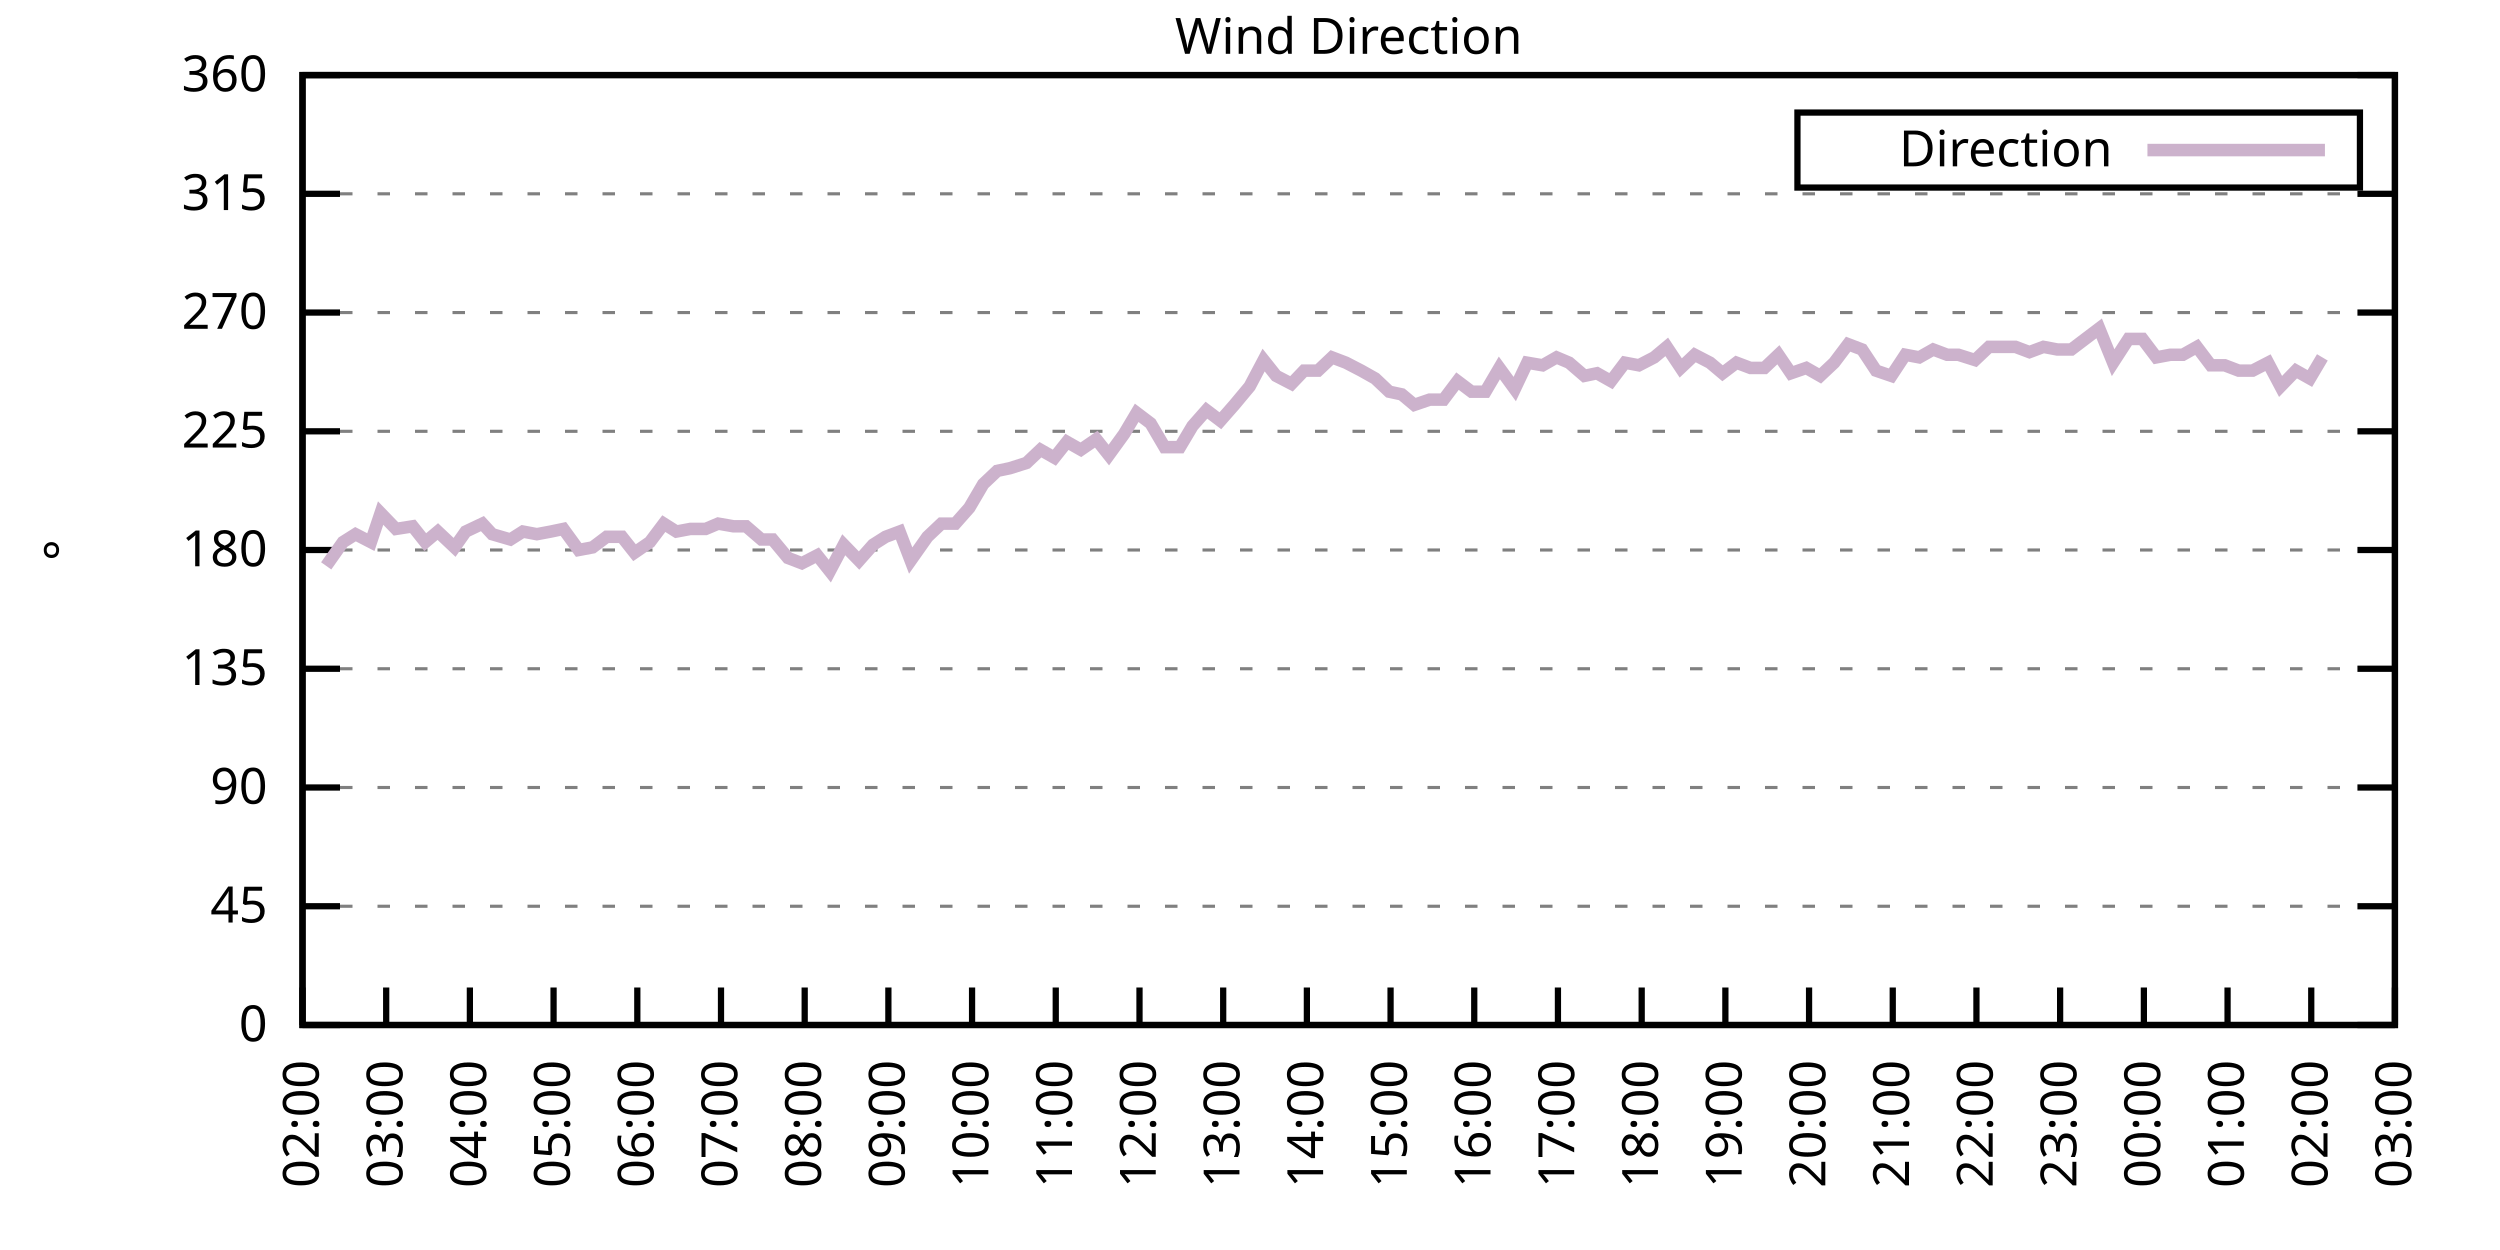
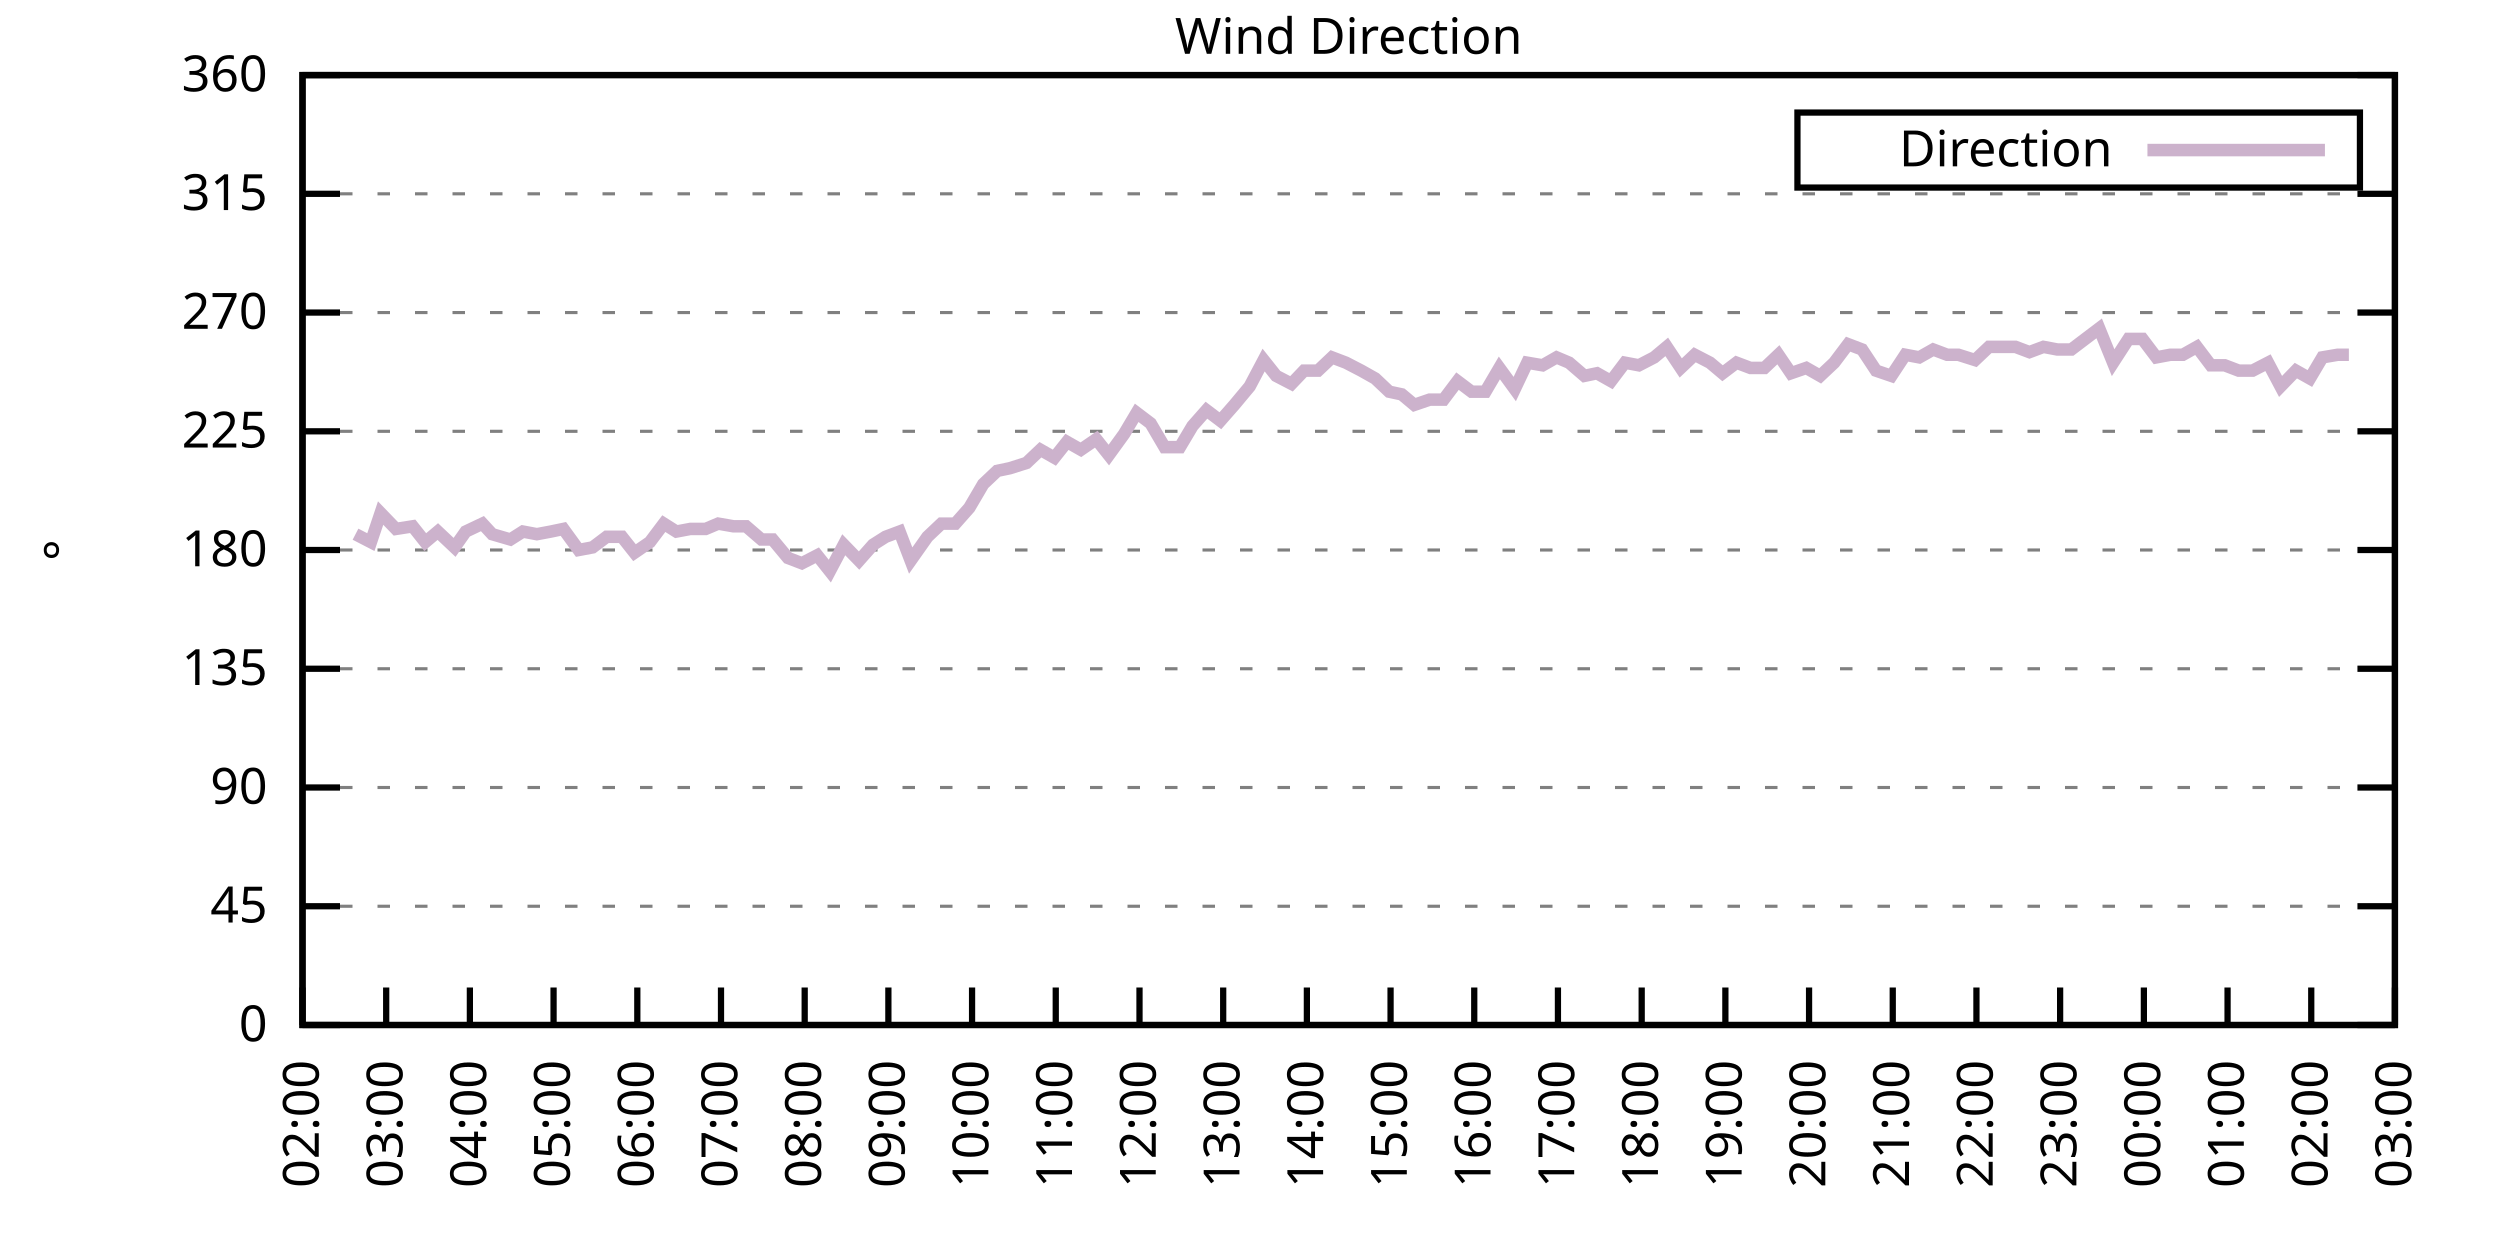
<svg xmlns="http://www.w3.org/2000/svg" xmlns:xlink="http://www.w3.org/1999/xlink" width="400" height="200" viewBox="0 0 400 200">
  <g id="gnuplot_canvas">
    <rect x="0" y="0" width="400" height="200" fill="none" />
    <defs>
      <circle id="gpDot" r="0.5" stroke-width="0.5" stroke="currentColor" />
      <path id="gpPt0" stroke-width="0.333" stroke="currentColor" d="M-1,0 h2 M0,-1 v2" />
      <path id="gpPt1" stroke-width="0.333" stroke="currentColor" d="M-1,-1 L1,1 M1,-1 L-1,1" />
      <path id="gpPt2" stroke-width="0.333" stroke="currentColor" d="M-1,0 L1,0 M0,-1 L0,1 M-1,-1 L1,1 M-1,1 L1,-1" />
      <rect id="gpPt3" stroke-width="0.333" stroke="currentColor" x="-1" y="-1" width="2" height="2" />
      <rect id="gpPt4" stroke-width="0.333" stroke="currentColor" fill="currentColor" x="-1" y="-1" width="2" height="2" />
      <circle id="gpPt5" stroke-width="0.333" stroke="currentColor" cx="0" cy="0" r="1" />
      <use xlink:href="#gpPt5" id="gpPt6" fill="currentColor" stroke="none" />
      <path id="gpPt7" stroke-width="0.333" stroke="currentColor" d="M0,-1.33 L-1.33,0.67 L1.33,0.67 z" />
      <use xlink:href="#gpPt7" id="gpPt8" fill="currentColor" stroke="none" />
      <use xlink:href="#gpPt7" id="gpPt9" stroke="currentColor" transform="rotate(180)" />
      <use xlink:href="#gpPt9" id="gpPt10" fill="currentColor" stroke="none" />
      <use xlink:href="#gpPt3" id="gpPt11" stroke="currentColor" transform="rotate(45)" />
      <use xlink:href="#gpPt11" id="gpPt12" fill="currentColor" stroke="none" />
      <path id="gpPt13" stroke-width="0.333" stroke="currentColor" d="M0,1.330 L1.265,0.411 L0.782,-1.067 L-0.782,-1.076 L-1.265,0.411 z" />
      <use xlink:href="#gpPt13" id="gpPt14" fill="currentColor" stroke="none" />
      <filter id="textbox" filterUnits="objectBoundingBox" x="0" y="0" height="1" width="1">
        <feFlood flood-color="white" flood-opacity="1" result="bgnd" />
        <feComposite in="SourceGraphic" in2="bgnd" operator="atop" />
      </filter>
      <filter id="greybox" filterUnits="objectBoundingBox" x="0" y="0" height="1" width="1">
        <feFlood flood-color="lightgrey" flood-opacity="1" result="grey" />
        <feComposite in="SourceGraphic" in2="grey" operator="atop" />
      </filter>
    </defs>
    <g fill="none" color="white" stroke="currentColor" stroke-width="1.00" stroke-linecap="butt" stroke-linejoin="miter">
</g>
    <g fill="none" color="black" stroke="currentColor" stroke-width="1.00" stroke-linecap="butt" stroke-linejoin="miter">
      <g stroke="none" shape-rendering="crispEdges">
        <polygon fill="rgb(255, 255, 255)" points="48.40,164.00 383.18,164.00 383.18,12.02 48.40,12.02 " />
      </g>
    </g>
    <g fill="none" color="black" stroke="currentColor" stroke-width="1.00" stroke-linecap="butt" stroke-linejoin="miter">
</g>
    <g fill="none" color="black" stroke="black" stroke-width="0.50" stroke-linecap="butt" stroke-linejoin="miter">
</g>
    <g fill="none" color="gray" stroke="currentColor" stroke-width="0.50" stroke-linecap="butt" stroke-linejoin="miter">
      <path stroke="gray" stroke-dasharray="2,4" class="gridline" d="M48.40,164.00 L383.19,164.00  " />
    </g>
    <g fill="none" color="gray" stroke="gray" stroke-width="1.00" stroke-linecap="butt" stroke-linejoin="miter">
</g>
    <g fill="none" color="black" stroke="currentColor" stroke-width="1.00" stroke-linecap="butt" stroke-linejoin="miter">
      <path stroke="black" d="M48.40,164.00 L54.40,164.00 M383.19,164.00 L377.19,164.00  " />
      <g transform="translate(42.80,166.60)" stroke="none" fill="black" font-family="Sans" font-size="8.00" text-anchor="end">
        <text>
          <tspan font-family="Sans"> 0</tspan>
        </text>
      </g>
    </g>
    <g fill="none" color="black" stroke="currentColor" stroke-width="1.00" stroke-linecap="butt" stroke-linejoin="miter">
</g>
    <g fill="none" color="black" stroke="black" stroke-width="0.50" stroke-linecap="butt" stroke-linejoin="miter">
</g>
    <g fill="none" color="gray" stroke="currentColor" stroke-width="0.50" stroke-linecap="butt" stroke-linejoin="miter">
      <path stroke="gray" stroke-dasharray="2,4" class="gridline" d="M48.40,145.00 L383.19,145.00  " />
    </g>
    <g fill="none" color="gray" stroke="gray" stroke-width="1.00" stroke-linecap="butt" stroke-linejoin="miter">
</g>
    <g fill="none" color="black" stroke="currentColor" stroke-width="1.00" stroke-linecap="butt" stroke-linejoin="miter">
      <path stroke="black" d="M48.40,145.00 L54.40,145.00 M383.19,145.00 L377.19,145.00  " />
      <g transform="translate(42.80,147.60)" stroke="none" fill="black" font-family="Sans" font-size="8.00" text-anchor="end">
        <text>
          <tspan font-family="Sans"> 45</tspan>
        </text>
      </g>
    </g>
    <g fill="none" color="black" stroke="currentColor" stroke-width="1.00" stroke-linecap="butt" stroke-linejoin="miter">
</g>
    <g fill="none" color="black" stroke="black" stroke-width="0.50" stroke-linecap="butt" stroke-linejoin="miter">
</g>
    <g fill="none" color="gray" stroke="currentColor" stroke-width="0.50" stroke-linecap="butt" stroke-linejoin="miter">
      <path stroke="gray" stroke-dasharray="2,4" class="gridline" d="M48.40,126.00 L383.19,126.00  " />
    </g>
    <g fill="none" color="gray" stroke="gray" stroke-width="1.00" stroke-linecap="butt" stroke-linejoin="miter">
</g>
    <g fill="none" color="black" stroke="currentColor" stroke-width="1.00" stroke-linecap="butt" stroke-linejoin="miter">
      <path stroke="black" d="M48.40,126.00 L54.40,126.00 M383.19,126.00 L377.19,126.00  " />
      <g transform="translate(42.80,128.60)" stroke="none" fill="black" font-family="Sans" font-size="8.00" text-anchor="end">
        <text>
          <tspan font-family="Sans"> 90</tspan>
        </text>
      </g>
    </g>
    <g fill="none" color="black" stroke="currentColor" stroke-width="1.00" stroke-linecap="butt" stroke-linejoin="miter">
</g>
    <g fill="none" color="black" stroke="black" stroke-width="0.50" stroke-linecap="butt" stroke-linejoin="miter">
</g>
    <g fill="none" color="gray" stroke="currentColor" stroke-width="0.50" stroke-linecap="butt" stroke-linejoin="miter">
      <path stroke="gray" stroke-dasharray="2,4" class="gridline" d="M48.40,107.00 L383.19,107.00  " />
    </g>
    <g fill="none" color="gray" stroke="gray" stroke-width="1.00" stroke-linecap="butt" stroke-linejoin="miter">
</g>
    <g fill="none" color="black" stroke="currentColor" stroke-width="1.00" stroke-linecap="butt" stroke-linejoin="miter">
      <path stroke="black" d="M48.40,107.00 L54.40,107.00 M383.19,107.00 L377.19,107.00  " />
      <g transform="translate(42.80,109.60)" stroke="none" fill="black" font-family="Sans" font-size="8.00" text-anchor="end">
        <text>
          <tspan font-family="Sans"> 135</tspan>
        </text>
      </g>
    </g>
    <g fill="none" color="black" stroke="currentColor" stroke-width="1.00" stroke-linecap="butt" stroke-linejoin="miter">
</g>
    <g fill="none" color="black" stroke="black" stroke-width="0.50" stroke-linecap="butt" stroke-linejoin="miter">
</g>
    <g fill="none" color="gray" stroke="currentColor" stroke-width="0.50" stroke-linecap="butt" stroke-linejoin="miter">
      <path stroke="gray" stroke-dasharray="2,4" class="gridline" d="M48.40,88.00 L383.19,88.00  " />
    </g>
    <g fill="none" color="gray" stroke="gray" stroke-width="1.00" stroke-linecap="butt" stroke-linejoin="miter">
</g>
    <g fill="none" color="black" stroke="currentColor" stroke-width="1.00" stroke-linecap="butt" stroke-linejoin="miter">
      <path stroke="black" d="M48.40,88.00 L54.40,88.00 M383.19,88.00 L377.19,88.00  " />
      <g transform="translate(42.80,90.60)" stroke="none" fill="black" font-family="Sans" font-size="8.00" text-anchor="end">
        <text>
          <tspan font-family="Sans"> 180</tspan>
        </text>
      </g>
    </g>
    <g fill="none" color="black" stroke="currentColor" stroke-width="1.00" stroke-linecap="butt" stroke-linejoin="miter">
</g>
    <g fill="none" color="black" stroke="black" stroke-width="0.50" stroke-linecap="butt" stroke-linejoin="miter">
</g>
    <g fill="none" color="gray" stroke="currentColor" stroke-width="0.50" stroke-linecap="butt" stroke-linejoin="miter">
      <path stroke="gray" stroke-dasharray="2,4" class="gridline" d="M48.40,69.01 L383.19,69.01  " />
    </g>
    <g fill="none" color="gray" stroke="gray" stroke-width="1.00" stroke-linecap="butt" stroke-linejoin="miter">
</g>
    <g fill="none" color="black" stroke="currentColor" stroke-width="1.00" stroke-linecap="butt" stroke-linejoin="miter">
      <path stroke="black" d="M48.40,69.01 L54.40,69.01 M383.19,69.01 L377.19,69.01  " />
      <g transform="translate(42.80,71.61)" stroke="none" fill="black" font-family="Sans" font-size="8.00" text-anchor="end">
        <text>
          <tspan font-family="Sans"> 225</tspan>
        </text>
      </g>
    </g>
    <g fill="none" color="black" stroke="currentColor" stroke-width="1.00" stroke-linecap="butt" stroke-linejoin="miter">
</g>
    <g fill="none" color="black" stroke="black" stroke-width="0.50" stroke-linecap="butt" stroke-linejoin="miter">
</g>
    <g fill="none" color="gray" stroke="currentColor" stroke-width="0.50" stroke-linecap="butt" stroke-linejoin="miter">
      <path stroke="gray" stroke-dasharray="2,4" class="gridline" d="M48.40,50.01 L383.19,50.01  " />
    </g>
    <g fill="none" color="gray" stroke="gray" stroke-width="1.00" stroke-linecap="butt" stroke-linejoin="miter">
</g>
    <g fill="none" color="black" stroke="currentColor" stroke-width="1.00" stroke-linecap="butt" stroke-linejoin="miter">
      <path stroke="black" d="M48.40,50.01 L54.40,50.01 M383.19,50.01 L377.19,50.01  " />
      <g transform="translate(42.80,52.61)" stroke="none" fill="black" font-family="Sans" font-size="8.00" text-anchor="end">
        <text>
          <tspan font-family="Sans"> 270</tspan>
        </text>
      </g>
    </g>
    <g fill="none" color="black" stroke="currentColor" stroke-width="1.00" stroke-linecap="butt" stroke-linejoin="miter">
</g>
    <g fill="none" color="black" stroke="black" stroke-width="0.50" stroke-linecap="butt" stroke-linejoin="miter">
</g>
    <g fill="none" color="gray" stroke="currentColor" stroke-width="0.50" stroke-linecap="butt" stroke-linejoin="miter">
      <path stroke="gray" stroke-dasharray="2,4" class="gridline" d="M48.40,31.01 L383.19,31.01  " />
    </g>
    <g fill="none" color="gray" stroke="gray" stroke-width="1.00" stroke-linecap="butt" stroke-linejoin="miter">
</g>
    <g fill="none" color="black" stroke="currentColor" stroke-width="1.00" stroke-linecap="butt" stroke-linejoin="miter">
      <path stroke="black" d="M48.40,31.01 L54.40,31.01 M383.19,31.01 L377.19,31.01  " />
      <g transform="translate(42.80,33.61)" stroke="none" fill="black" font-family="Sans" font-size="8.00" text-anchor="end">
        <text>
          <tspan font-family="Sans"> 315</tspan>
        </text>
      </g>
    </g>
    <g fill="none" color="black" stroke="currentColor" stroke-width="1.00" stroke-linecap="butt" stroke-linejoin="miter">
</g>
    <g fill="none" color="black" stroke="black" stroke-width="0.50" stroke-linecap="butt" stroke-linejoin="miter">
</g>
    <g fill="none" color="gray" stroke="currentColor" stroke-width="0.50" stroke-linecap="butt" stroke-linejoin="miter">
      <path stroke="gray" stroke-dasharray="2,4" class="gridline" d="M48.40,12.01 L383.19,12.01  " />
    </g>
    <g fill="none" color="gray" stroke="gray" stroke-width="1.00" stroke-linecap="butt" stroke-linejoin="miter">
</g>
    <g fill="none" color="black" stroke="currentColor" stroke-width="1.00" stroke-linecap="butt" stroke-linejoin="miter">
      <path stroke="black" d="M48.40,12.01 L54.40,12.01 M383.19,12.01 L377.19,12.01  " />
      <g transform="translate(42.80,14.61)" stroke="none" fill="black" font-family="Sans" font-size="8.00" text-anchor="end">
        <text>
          <tspan font-family="Sans"> 360</tspan>
        </text>
      </g>
    </g>
    <g fill="none" color="black" stroke="currentColor" stroke-width="1.00" stroke-linecap="butt" stroke-linejoin="miter">
      <path stroke="black" d="M48.40,164.00 L48.40,158.00  " />
      <g transform="translate(51.00,169.60) rotate(270.00)" stroke="none" fill="black" font-family="Sans" font-size="8.00" text-anchor="end">
        <text>
          <tspan font-family="Sans">02:00</tspan>
        </text>
      </g>
    </g>
    <g fill="none" color="black" stroke="currentColor" stroke-width="1.00" stroke-linecap="butt" stroke-linejoin="miter">
      <path stroke="black" d="M61.79,164.00 L61.79,158.00  " />
      <g transform="translate(64.39,169.60) rotate(270.00)" stroke="none" fill="black" font-family="Sans" font-size="8.00" text-anchor="end">
        <text>
          <tspan font-family="Sans">03:00</tspan>
        </text>
      </g>
    </g>
    <g fill="none" color="black" stroke="currentColor" stroke-width="1.00" stroke-linecap="butt" stroke-linejoin="miter">
      <path stroke="black" d="M75.18,164.00 L75.18,158.00  " />
      <g transform="translate(77.78,169.60) rotate(270.00)" stroke="none" fill="black" font-family="Sans" font-size="8.00" text-anchor="end">
        <text>
          <tspan font-family="Sans">04:00</tspan>
        </text>
      </g>
    </g>
    <g fill="none" color="black" stroke="currentColor" stroke-width="1.00" stroke-linecap="butt" stroke-linejoin="miter">
      <path stroke="black" d="M88.57,164.00 L88.57,158.00  " />
      <g transform="translate(91.17,169.60) rotate(270.00)" stroke="none" fill="black" font-family="Sans" font-size="8.00" text-anchor="end">
        <text>
          <tspan font-family="Sans">05:00</tspan>
        </text>
      </g>
    </g>
    <g fill="none" color="black" stroke="currentColor" stroke-width="1.00" stroke-linecap="butt" stroke-linejoin="miter">
      <path stroke="black" d="M101.97,164.00 L101.97,158.00  " />
      <g transform="translate(104.57,169.60) rotate(270.00)" stroke="none" fill="black" font-family="Sans" font-size="8.00" text-anchor="end">
        <text>
          <tspan font-family="Sans">06:00</tspan>
        </text>
      </g>
    </g>
    <g fill="none" color="black" stroke="currentColor" stroke-width="1.00" stroke-linecap="butt" stroke-linejoin="miter">
      <path stroke="black" d="M115.36,164.00 L115.36,158.00  " />
      <g transform="translate(117.96,169.60) rotate(270.00)" stroke="none" fill="black" font-family="Sans" font-size="8.00" text-anchor="end">
        <text>
          <tspan font-family="Sans">07:00</tspan>
        </text>
      </g>
    </g>
    <g fill="none" color="black" stroke="currentColor" stroke-width="1.00" stroke-linecap="butt" stroke-linejoin="miter">
      <path stroke="black" d="M128.75,164.00 L128.75,158.00  " />
      <g transform="translate(131.35,169.60) rotate(270.00)" stroke="none" fill="black" font-family="Sans" font-size="8.00" text-anchor="end">
        <text>
          <tspan font-family="Sans">08:00</tspan>
        </text>
      </g>
    </g>
    <g fill="none" color="black" stroke="currentColor" stroke-width="1.00" stroke-linecap="butt" stroke-linejoin="miter">
      <path stroke="black" d="M142.14,164.00 L142.14,158.00  " />
      <g transform="translate(144.74,169.60) rotate(270.00)" stroke="none" fill="black" font-family="Sans" font-size="8.00" text-anchor="end">
        <text>
          <tspan font-family="Sans">09:00</tspan>
        </text>
      </g>
    </g>
    <g fill="none" color="black" stroke="currentColor" stroke-width="1.00" stroke-linecap="butt" stroke-linejoin="miter">
      <path stroke="black" d="M155.53,164.00 L155.53,158.00  " />
      <g transform="translate(158.13,169.60) rotate(270.00)" stroke="none" fill="black" font-family="Sans" font-size="8.00" text-anchor="end">
        <text>
          <tspan font-family="Sans">10:00</tspan>
        </text>
      </g>
    </g>
    <g fill="none" color="black" stroke="currentColor" stroke-width="1.00" stroke-linecap="butt" stroke-linejoin="miter">
      <path stroke="black" d="M168.92,164.00 L168.92,158.00  " />
      <g transform="translate(171.52,169.60) rotate(270.00)" stroke="none" fill="black" font-family="Sans" font-size="8.00" text-anchor="end">
        <text>
          <tspan font-family="Sans">11:00</tspan>
        </text>
      </g>
    </g>
    <g fill="none" color="black" stroke="currentColor" stroke-width="1.00" stroke-linecap="butt" stroke-linejoin="miter">
      <path stroke="black" d="M182.32,164.00 L182.32,158.00  " />
      <g transform="translate(184.92,169.60) rotate(270.00)" stroke="none" fill="black" font-family="Sans" font-size="8.00" text-anchor="end">
        <text>
          <tspan font-family="Sans">12:00</tspan>
        </text>
      </g>
    </g>
    <g fill="none" color="black" stroke="currentColor" stroke-width="1.00" stroke-linecap="butt" stroke-linejoin="miter">
      <path stroke="black" d="M195.71,164.00 L195.71,158.00  " />
      <g transform="translate(198.31,169.60) rotate(270.00)" stroke="none" fill="black" font-family="Sans" font-size="8.00" text-anchor="end">
        <text>
          <tspan font-family="Sans">13:00</tspan>
        </text>
      </g>
    </g>
    <g fill="none" color="black" stroke="currentColor" stroke-width="1.00" stroke-linecap="butt" stroke-linejoin="miter">
      <path stroke="black" d="M209.10,164.00 L209.10,158.00  " />
      <g transform="translate(211.70,169.60) rotate(270.00)" stroke="none" fill="black" font-family="Sans" font-size="8.00" text-anchor="end">
        <text>
          <tspan font-family="Sans">14:00</tspan>
        </text>
      </g>
    </g>
    <g fill="none" color="black" stroke="currentColor" stroke-width="1.00" stroke-linecap="butt" stroke-linejoin="miter">
      <path stroke="black" d="M222.49,164.00 L222.49,158.00  " />
      <g transform="translate(225.09,169.60) rotate(270.00)" stroke="none" fill="black" font-family="Sans" font-size="8.00" text-anchor="end">
        <text>
          <tspan font-family="Sans">15:00</tspan>
        </text>
      </g>
    </g>
    <g fill="none" color="black" stroke="currentColor" stroke-width="1.00" stroke-linecap="butt" stroke-linejoin="miter">
      <path stroke="black" d="M235.88,164.00 L235.88,158.00  " />
      <g transform="translate(238.48,169.60) rotate(270.00)" stroke="none" fill="black" font-family="Sans" font-size="8.00" text-anchor="end">
        <text>
          <tspan font-family="Sans">16:00</tspan>
        </text>
      </g>
    </g>
    <g fill="none" color="black" stroke="currentColor" stroke-width="1.00" stroke-linecap="butt" stroke-linejoin="miter">
      <path stroke="black" d="M249.27,164.00 L249.27,158.00  " />
      <g transform="translate(251.87,169.60) rotate(270.00)" stroke="none" fill="black" font-family="Sans" font-size="8.00" text-anchor="end">
        <text>
          <tspan font-family="Sans">17:00</tspan>
        </text>
      </g>
    </g>
    <g fill="none" color="black" stroke="currentColor" stroke-width="1.00" stroke-linecap="butt" stroke-linejoin="miter">
      <path stroke="black" d="M262.67,164.00 L262.67,158.00  " />
      <g transform="translate(265.27,169.60) rotate(270.00)" stroke="none" fill="black" font-family="Sans" font-size="8.00" text-anchor="end">
        <text>
          <tspan font-family="Sans">18:00</tspan>
        </text>
      </g>
    </g>
    <g fill="none" color="black" stroke="currentColor" stroke-width="1.00" stroke-linecap="butt" stroke-linejoin="miter">
      <path stroke="black" d="M276.06,164.00 L276.06,158.00  " />
      <g transform="translate(278.66,169.60) rotate(270.00)" stroke="none" fill="black" font-family="Sans" font-size="8.00" text-anchor="end">
        <text>
          <tspan font-family="Sans">19:00</tspan>
        </text>
      </g>
    </g>
    <g fill="none" color="black" stroke="currentColor" stroke-width="1.00" stroke-linecap="butt" stroke-linejoin="miter">
      <path stroke="black" d="M289.45,164.00 L289.45,158.00  " />
      <g transform="translate(292.05,169.60) rotate(270.00)" stroke="none" fill="black" font-family="Sans" font-size="8.00" text-anchor="end">
        <text>
          <tspan font-family="Sans">20:00</tspan>
        </text>
      </g>
    </g>
    <g fill="none" color="black" stroke="currentColor" stroke-width="1.00" stroke-linecap="butt" stroke-linejoin="miter">
      <path stroke="black" d="M302.84,164.00 L302.84,158.00  " />
      <g transform="translate(305.44,169.60) rotate(270.00)" stroke="none" fill="black" font-family="Sans" font-size="8.00" text-anchor="end">
        <text>
          <tspan font-family="Sans">21:00</tspan>
        </text>
      </g>
    </g>
    <g fill="none" color="black" stroke="currentColor" stroke-width="1.00" stroke-linecap="butt" stroke-linejoin="miter">
      <path stroke="black" d="M316.23,164.00 L316.23,158.00  " />
      <g transform="translate(318.83,169.60) rotate(270.00)" stroke="none" fill="black" font-family="Sans" font-size="8.00" text-anchor="end">
        <text>
          <tspan font-family="Sans">22:00</tspan>
        </text>
      </g>
    </g>
    <g fill="none" color="black" stroke="currentColor" stroke-width="1.00" stroke-linecap="butt" stroke-linejoin="miter">
      <path stroke="black" d="M329.62,164.00 L329.62,158.00  " />
      <g transform="translate(332.22,169.60) rotate(270.00)" stroke="none" fill="black" font-family="Sans" font-size="8.00" text-anchor="end">
        <text>
          <tspan font-family="Sans">23:00</tspan>
        </text>
      </g>
    </g>
    <g fill="none" color="black" stroke="currentColor" stroke-width="1.00" stroke-linecap="butt" stroke-linejoin="miter">
      <path stroke="black" d="M343.02,164.00 L343.02,158.00  " />
      <g transform="translate(345.62,169.60) rotate(270.00)" stroke="none" fill="black" font-family="Sans" font-size="8.00" text-anchor="end">
        <text>
          <tspan font-family="Sans">00:00</tspan>
        </text>
      </g>
    </g>
    <g fill="none" color="black" stroke="currentColor" stroke-width="1.00" stroke-linecap="butt" stroke-linejoin="miter">
      <path stroke="black" d="M356.41,164.00 L356.41,158.00  " />
      <g transform="translate(359.01,169.60) rotate(270.00)" stroke="none" fill="black" font-family="Sans" font-size="8.00" text-anchor="end">
        <text>
          <tspan font-family="Sans">01:00</tspan>
        </text>
      </g>
    </g>
    <g fill="none" color="black" stroke="currentColor" stroke-width="1.00" stroke-linecap="butt" stroke-linejoin="miter">
      <path stroke="black" d="M369.80,164.00 L369.80,158.00  " />
      <g transform="translate(372.40,169.60) rotate(270.00)" stroke="none" fill="black" font-family="Sans" font-size="8.00" text-anchor="end">
        <text>
          <tspan font-family="Sans">02:00</tspan>
        </text>
      </g>
    </g>
    <g fill="none" color="black" stroke="currentColor" stroke-width="1.00" stroke-linecap="butt" stroke-linejoin="miter">
      <path stroke="black" d="M383.19,164.00 L383.19,158.00  " />
      <g transform="translate(385.79,169.60) rotate(270.00)" stroke="none" fill="black" font-family="Sans" font-size="8.00" text-anchor="end">
        <text>
          <tspan font-family="Sans">03:00</tspan>
        </text>
      </g>
    </g>
    <g fill="none" color="black" stroke="currentColor" stroke-width="1.00" stroke-linecap="butt" stroke-linejoin="miter">
</g>
    <g fill="none" color="black" stroke="currentColor" stroke-width="1.00" stroke-linecap="butt" stroke-linejoin="miter">
      <path stroke="black" d="M48.40,12.01 L48.40,164.00 L383.19,164.00 L383.19,12.01 L48.40,12.01 Z  " />
    </g>
    <g fill="none" color="black" stroke="currentColor" stroke-width="1.00" stroke-linecap="butt" stroke-linejoin="miter">
</g>
    <g fill="none" color="black" stroke="currentColor" stroke-width="1.00" stroke-linecap="butt" stroke-linejoin="miter">
      <path stroke="black" d="M287.59,30.01 L287.59,18.01 L377.59,18.01 L377.59,30.01 L287.59,30.01 Z  " />
    </g>
    <g id="Wind_direction_plot_1">
      <g fill="none" color="white" stroke="black" stroke-width="2.00" stroke-linecap="butt" stroke-linejoin="miter">
</g>
      <g fill="none" color="black" stroke="currentColor" stroke-width="2.00" stroke-linecap="butt" stroke-linejoin="miter">
        <g transform="translate(337.99,26.61)" stroke="none" fill="black" font-family="Sans" font-size="8.00" text-anchor="end">
          <text>
            <tspan font-family="Sans">Direction</tspan>
          </text>
        </g>
      </g>
      <g fill="none" color="black" stroke="currentColor" stroke-width="2.00" stroke-linecap="butt" stroke-linejoin="miter">
-         <path stroke="rgb(204, 178, 204)" d="M343.59,24.01 L371.99,24.01 M52.19,90.54 L54.87,86.74 L56.88,85.47 L59.34,86.74 L60.90,82.09 L63.35,84.63   L66.03,84.21 L68.04,86.74 L70.05,85.05 L72.73,87.58 L74.51,85.05 L77.19,83.78 L78.75,85.47 L81.66,86.32   L83.66,85.05 L85.90,85.47 L88.13,85.05 L90.14,84.63 L92.59,88.00 L94.82,87.58 L97.06,85.89 L99.51,85.89   L101.52,88.43 L103.98,86.74 L106.21,83.78 L108.22,85.05 L110.45,84.63 L112.90,84.63 L114.91,83.78 L117.37,84.21   L119.38,84.21 L121.83,86.32 L123.62,86.32 L126.07,89.27 L128.30,90.12 L130.76,88.85 L132.77,91.38 L135.00,87.16   L137.45,89.69 L139.69,87.16 L141.69,85.89 L143.93,85.05 L145.71,89.69 L148.39,85.89 L150.62,83.78 L152.85,83.78   L155.09,81.25 L157.32,77.45 L159.55,75.34 L161.56,74.92 L164.24,74.07 L166.47,71.96 L168.70,73.23 L170.71,70.70   L172.94,71.96 L175.40,70.27 L177.41,72.81 L179.86,69.43 L181.87,66.05 L184.10,67.74 L186.33,71.54 L188.79,71.54   L190.80,68.16 L193.03,65.63 L195.26,67.32 L197.49,64.78 L199.95,61.83 L202.18,57.61 L204.19,60.14 L206.64,61.41   L208.65,59.30 L210.88,59.30 L213.12,57.18 L215.35,58.03 L217.80,59.30 L220.04,60.56 L222.27,62.67 L224.28,63.10   L226.29,64.78 L228.74,63.94 L230.97,63.94 L233.20,60.98 L235.44,62.67 L237.67,62.67 L239.90,58.87 L242.36,62.25   L244.36,58.03 L246.82,58.45 L249.05,57.18 L251.06,58.03 L253.51,60.14 L255.52,59.72 L257.76,60.98 L259.99,58.03   L262.22,58.45 L264.67,57.18 L266.68,55.50 L268.92,58.87 L271.15,56.76 L273.60,58.03 L275.61,59.72 L277.84,58.03   L280.07,58.87 L282.31,58.87 L284.54,56.76 L286.55,59.72 L289.00,58.87 L291.23,60.14 L293.47,58.03 L295.70,55.07   L297.93,55.92 L300.16,59.30 L302.62,60.14 L304.85,56.76 L307.08,57.18 L309.31,55.92 L311.54,56.76 L313.33,56.76   L316.01,57.61 L318.24,55.50 L320.03,55.50 L322.48,55.50 L324.71,56.34 L326.95,55.50 L329.18,55.92 L331.41,55.92   L333.64,54.23 L335.87,52.54 L338.10,58.03 L340.56,54.23 L342.79,54.23 L345.02,57.18 L347.26,56.76 L349.26,56.76   L351.50,55.50 L353.73,58.45 L355.96,58.45 L358.19,59.30 L360.42,59.30 L362.88,58.03 L364.89,61.83 L367.34,59.30   L369.58,60.56 L371.58,57.18  " />
+         <path stroke="rgb(204, 178, 204)" d="M343.59,24.01 L371.99,24.01 M56.88,85.47 L59.34,86.74 L60.90,82.09 L63.35,84.63 L66.03,84.21 L68.04,86.74   L70.05,85.05 L72.73,87.58 L74.51,85.05 L77.19,83.78 L78.75,85.47 L81.66,86.32 L83.66,85.05 L85.90,85.47   L88.13,85.05 L90.14,84.63 L92.59,88.00 L94.82,87.58 L97.06,85.89 L99.51,85.89 L101.52,88.43 L103.98,86.74   L106.21,83.78 L108.22,85.05 L110.45,84.63 L112.90,84.63 L114.91,83.78 L117.37,84.21 L119.38,84.21 L121.83,86.32   L123.62,86.32 L126.07,89.27 L128.30,90.12 L130.76,88.85 L132.77,91.38 L135.00,87.16 L137.45,89.69 L139.69,87.16   L141.69,85.89 L143.93,85.05 L145.71,89.69 L148.39,85.89 L150.62,83.78 L152.85,83.78 L155.09,81.25 L157.32,77.45   L159.55,75.34 L161.56,74.92 L164.24,74.07 L166.47,71.96 L168.70,73.23 L170.71,70.70 L172.94,71.96 L175.40,70.27   L177.41,72.81 L179.86,69.43 L181.87,66.05 L184.10,67.74 L186.33,71.54 L188.79,71.54 L190.80,68.16 L193.03,65.63   L195.26,67.32 L197.49,64.78 L199.95,61.83 L202.18,57.61 L204.19,60.14 L206.64,61.41 L208.65,59.30 L210.88,59.30   L213.12,57.18 L215.35,58.03 L217.80,59.30 L220.04,60.56 L222.27,62.67 L224.28,63.10 L226.29,64.78 L228.74,63.94   L230.97,63.94 L233.20,60.98 L235.44,62.67 L237.67,62.67 L239.90,58.87 L242.36,62.25 L244.36,58.03 L246.82,58.45   L249.05,57.18 L251.06,58.03 L253.51,60.14 L255.52,59.72 L257.76,60.98 L259.99,58.03 L262.22,58.45 L264.67,57.18   L266.68,55.50 L268.92,58.87 L271.15,56.76 L273.60,58.03 L275.61,59.72 L277.84,58.03 L280.07,58.87 L282.31,58.87   L284.54,56.76 L286.55,59.72 L289.00,58.87 L291.23,60.14 L293.47,58.03 L295.70,55.07 L297.93,55.92 L300.16,59.30   L302.62,60.14 L304.85,56.76 L307.08,57.18 L309.31,55.92 L311.54,56.76 L313.33,56.76 L316.01,57.61 L318.24,55.50   L320.03,55.50 L322.48,55.50 L324.71,56.34 L326.95,55.50 L329.18,55.92 L331.41,55.92 L333.64,54.23 L335.87,52.54   L338.10,58.03 L340.56,54.23 L342.79,54.23 L345.02,57.18 L347.26,56.76 L349.26,56.76 L351.50,55.50 L353.73,58.45   L355.96,58.45 L358.19,59.30 L360.42,59.30 L362.88,58.03 L364.89,61.83 L367.34,59.30 L369.58,60.56 L371.58,57.18   L374.04,56.76 L375.82,56.76  " />
      </g>
    </g>
    <g fill="none" color="black" stroke="currentColor" stroke-width="2.00" stroke-linecap="butt" stroke-linejoin="miter">
</g>
    <g fill="none" color="black" stroke="black" stroke-width="1.00" stroke-linecap="butt" stroke-linejoin="miter">
</g>
    <g fill="none" color="black" stroke="currentColor" stroke-width="1.00" stroke-linecap="butt" stroke-linejoin="miter">
      <path stroke="black" d="M48.40,12.01 L48.40,164.00 L383.19,164.00 L383.19,12.01 L48.40,12.01 Z  " />
      <g transform="translate(12.80,88.01) rotate(270.00)" stroke="none" fill="black" font-family="Sans" font-size="8.00" text-anchor="middle">
        <text>
          <tspan font-family="Sans">°</tspan>
        </text>
      </g>
    </g>
    <g fill="none" color="black" stroke="currentColor" stroke-width="1.00" stroke-linecap="butt" stroke-linejoin="miter">
</g>
    <g fill="none" color="black" stroke="currentColor" stroke-width="1.00" stroke-linecap="butt" stroke-linejoin="miter">
      <g transform="translate(215.79,8.61)" stroke="none" fill="black" font-family="Sans" font-size="8.00" text-anchor="middle">
        <text>
          <tspan font-family="Sans">Wind Direction</tspan>
        </text>
      </g>
    </g>
    <g fill="none" color="black" stroke="currentColor" stroke-width="1.00" stroke-linecap="butt" stroke-linejoin="miter">
</g>
  </g>
</svg>
